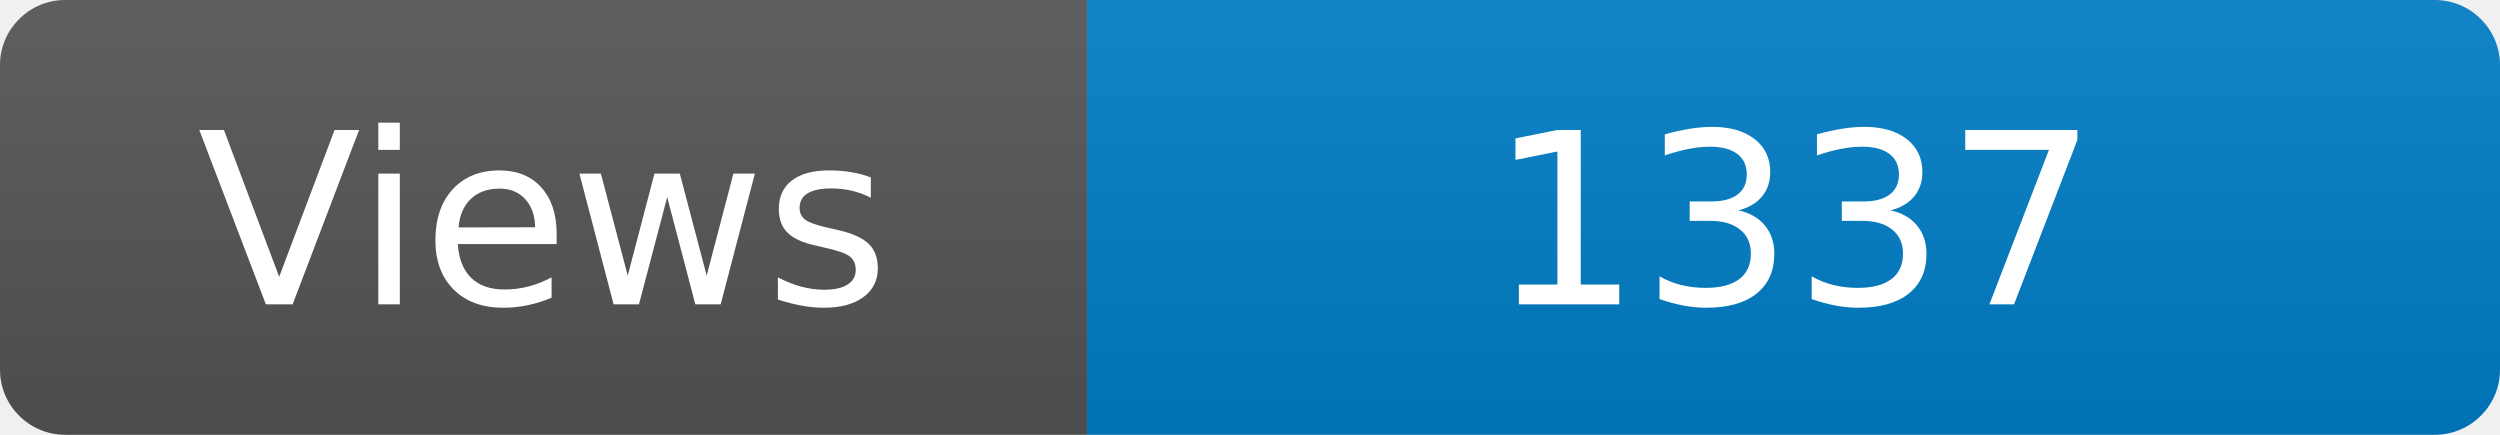
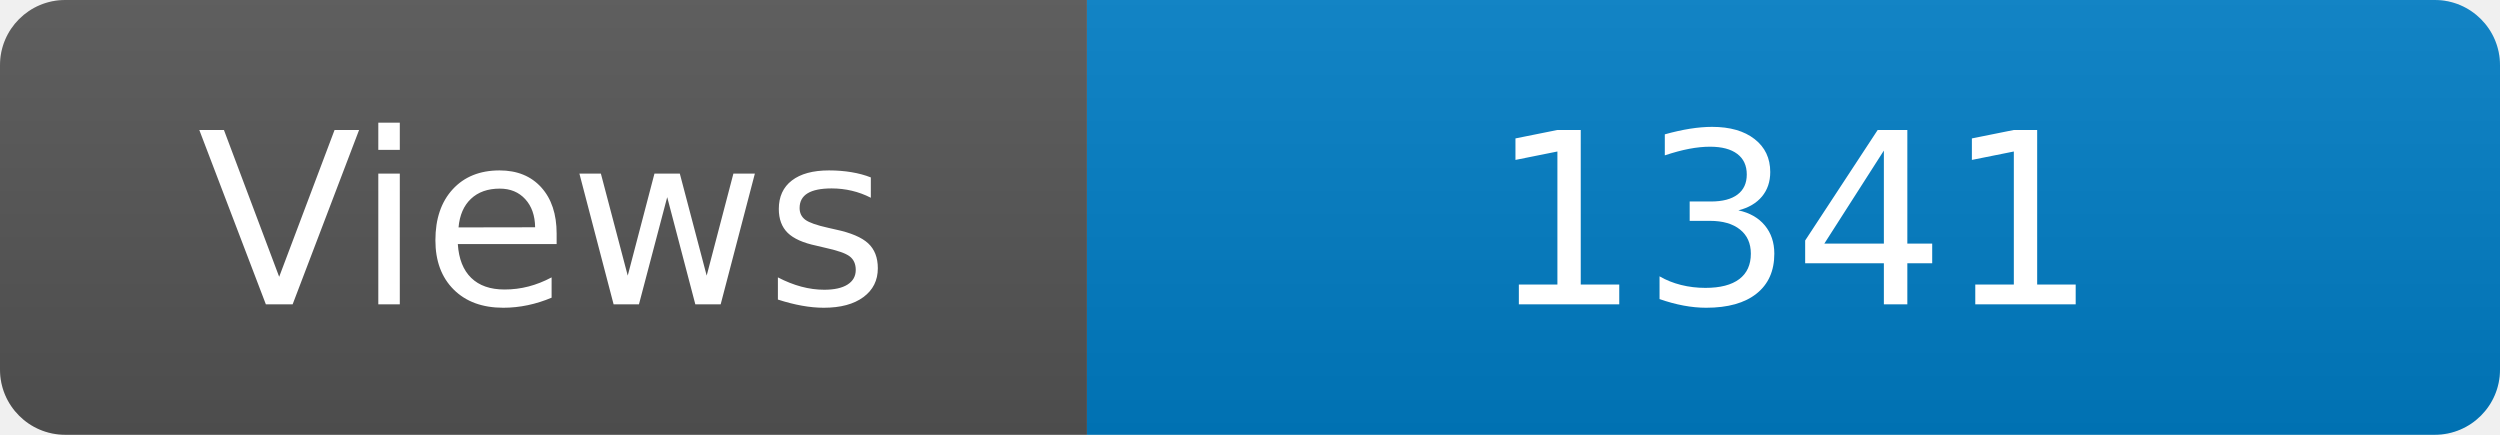
<svg xmlns="http://www.w3.org/2000/svg" width="115" height="20" role="img" aria-label="Maintained?: yes">
  <linearGradient id="s" x2="0" y2="100%">
    <stop offset="0" stop-color="#bbb" stop-opacity=".1" />
    <stop offset="1" stop-opacity=".1" />
  </linearGradient>
  <clipPath id="r">
    <rect width="115" height="20" rx="3" fill="#fff" />
  </clipPath>
  <g clip-path="url(#r)">
    <rect width="50" height="20" fill="#555" />
    <rect x="50" width="160" height="20" fill="#007ec6" />
    <rect width="115" height="20" fill="url(#s)" />
  </g>
  <g fill="#fff" text-anchor="middle" font-family="Verdana,Geneva,DejaVu Sans,sans-serif" font-size="110">
    <text x="250" y="140" transform="scale(.1)" fill="#fff">Views</text>
-     <text x="825" y="140" transform="scale(.1)" fill="#fff">1337</text>
+     <text x="825" y="140" transform="scale(.1)" fill="#fff">1341</text>
  </g>
</svg>
